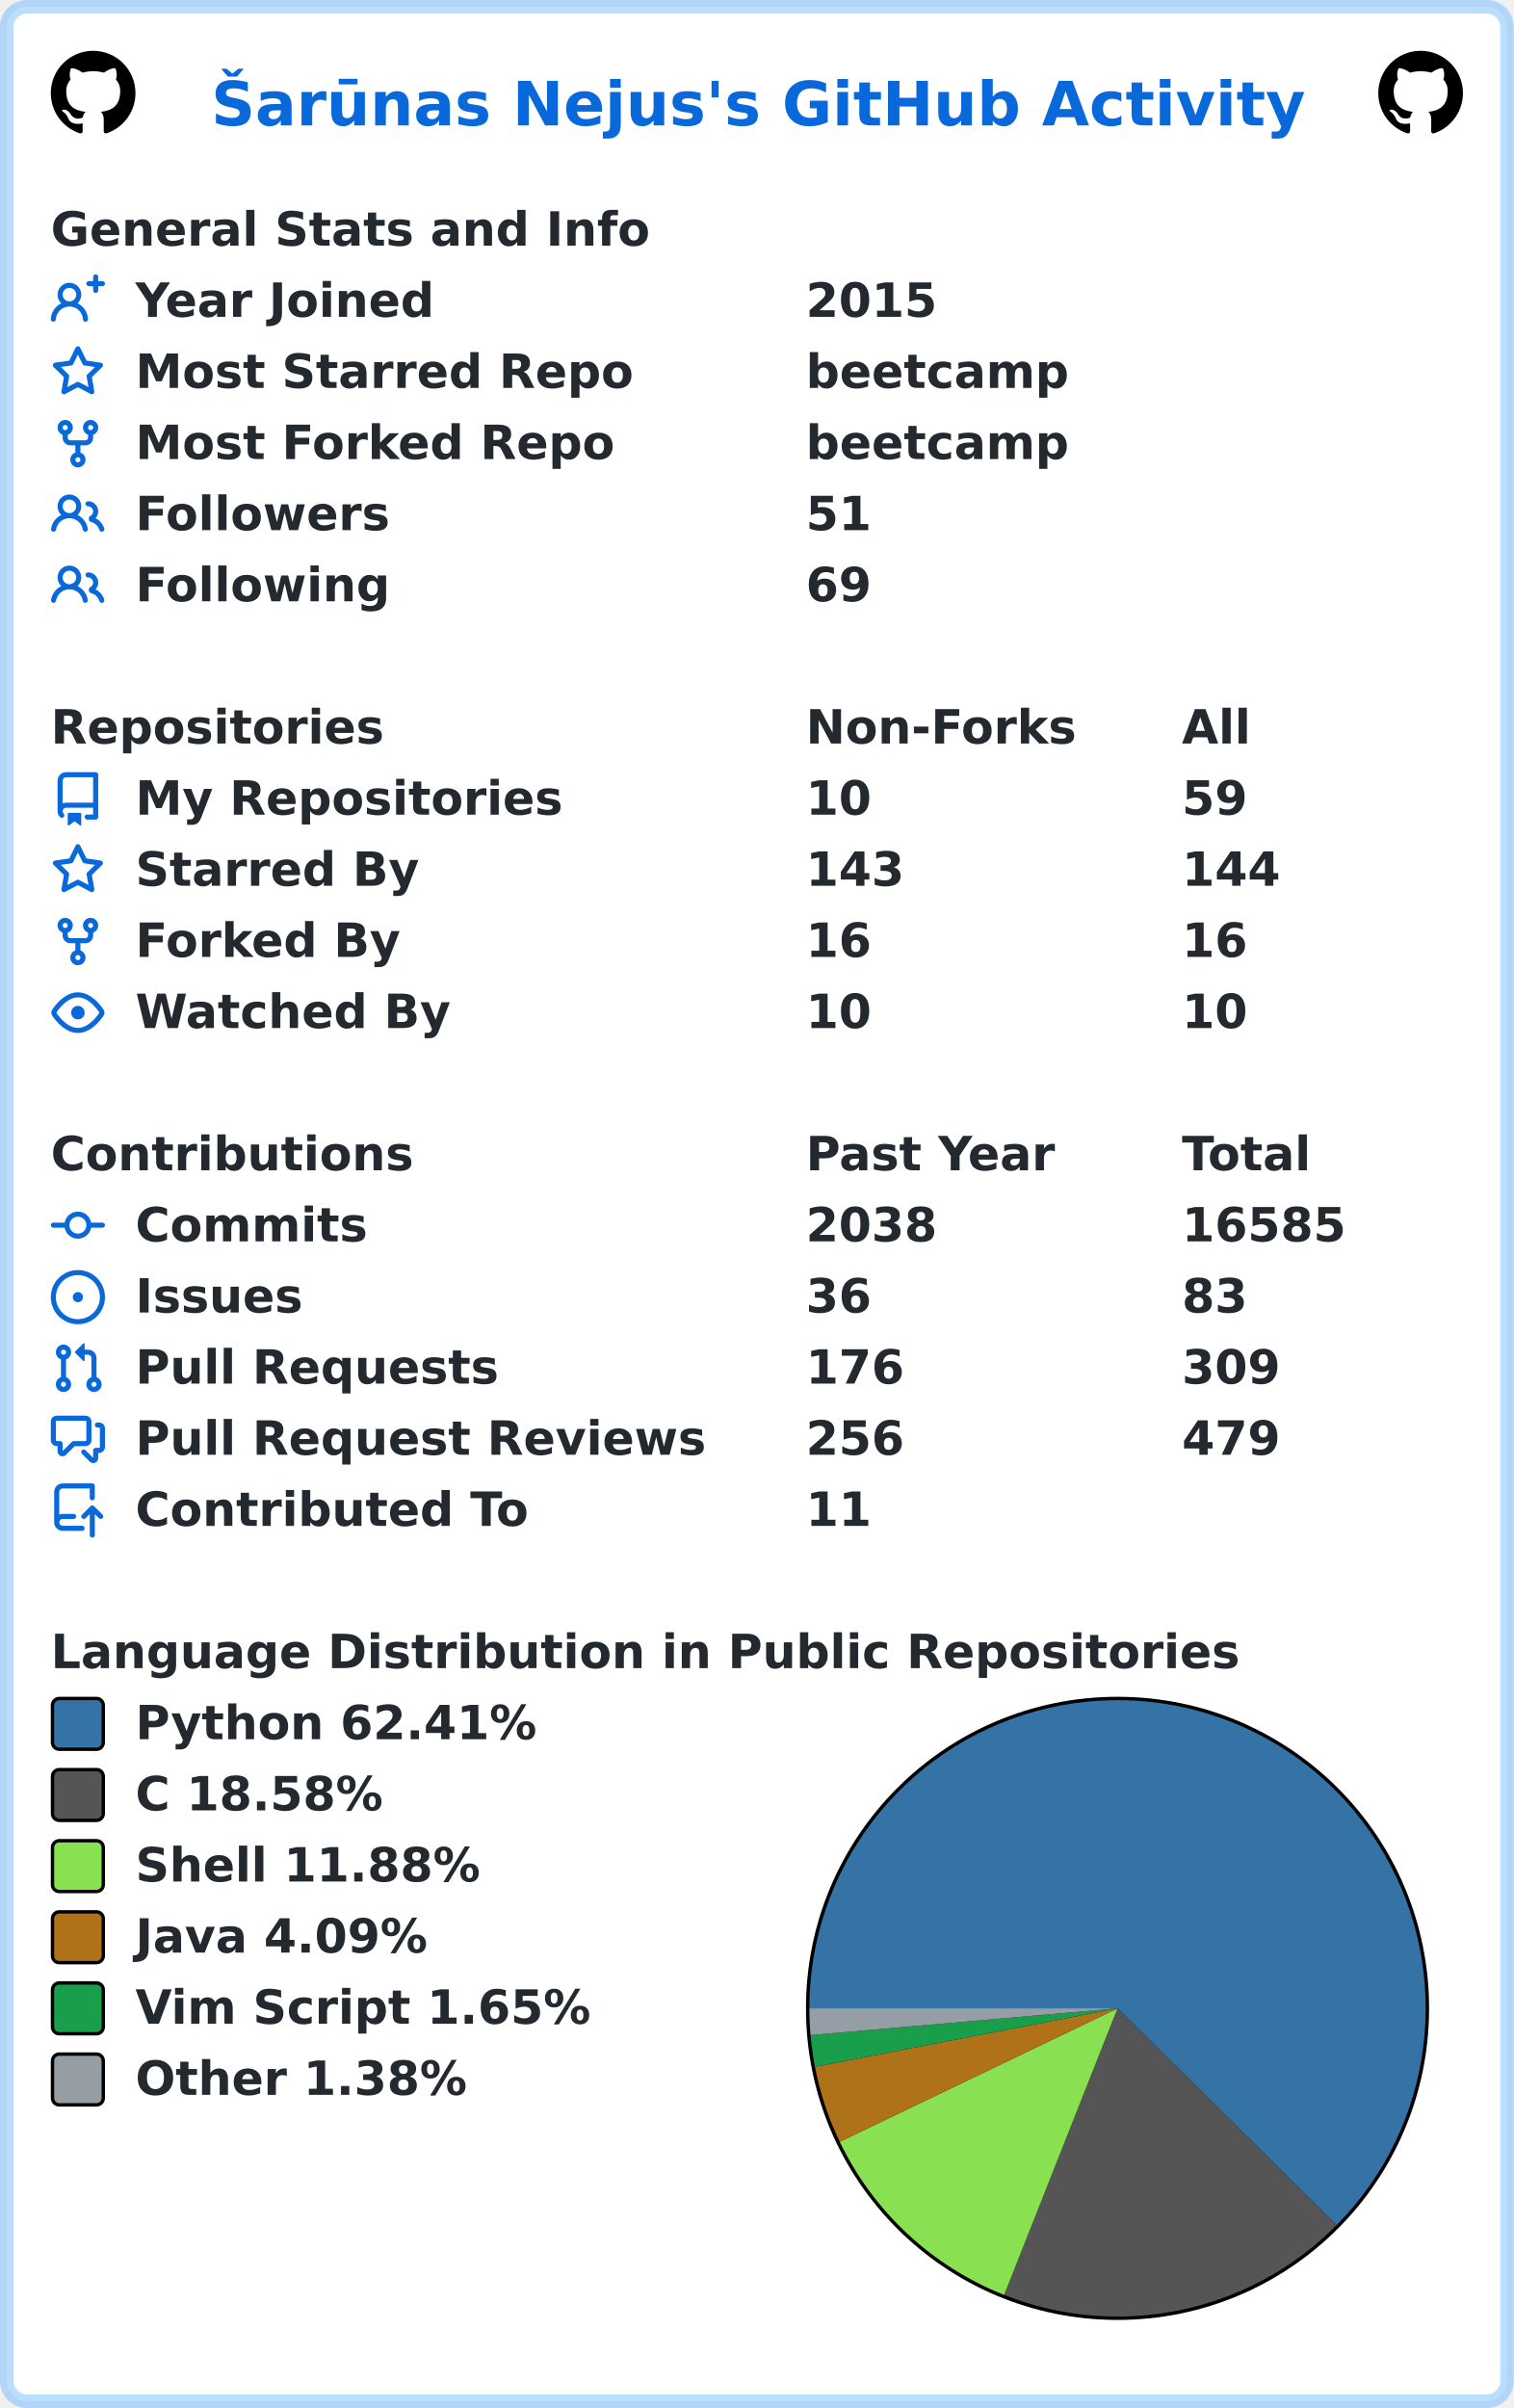
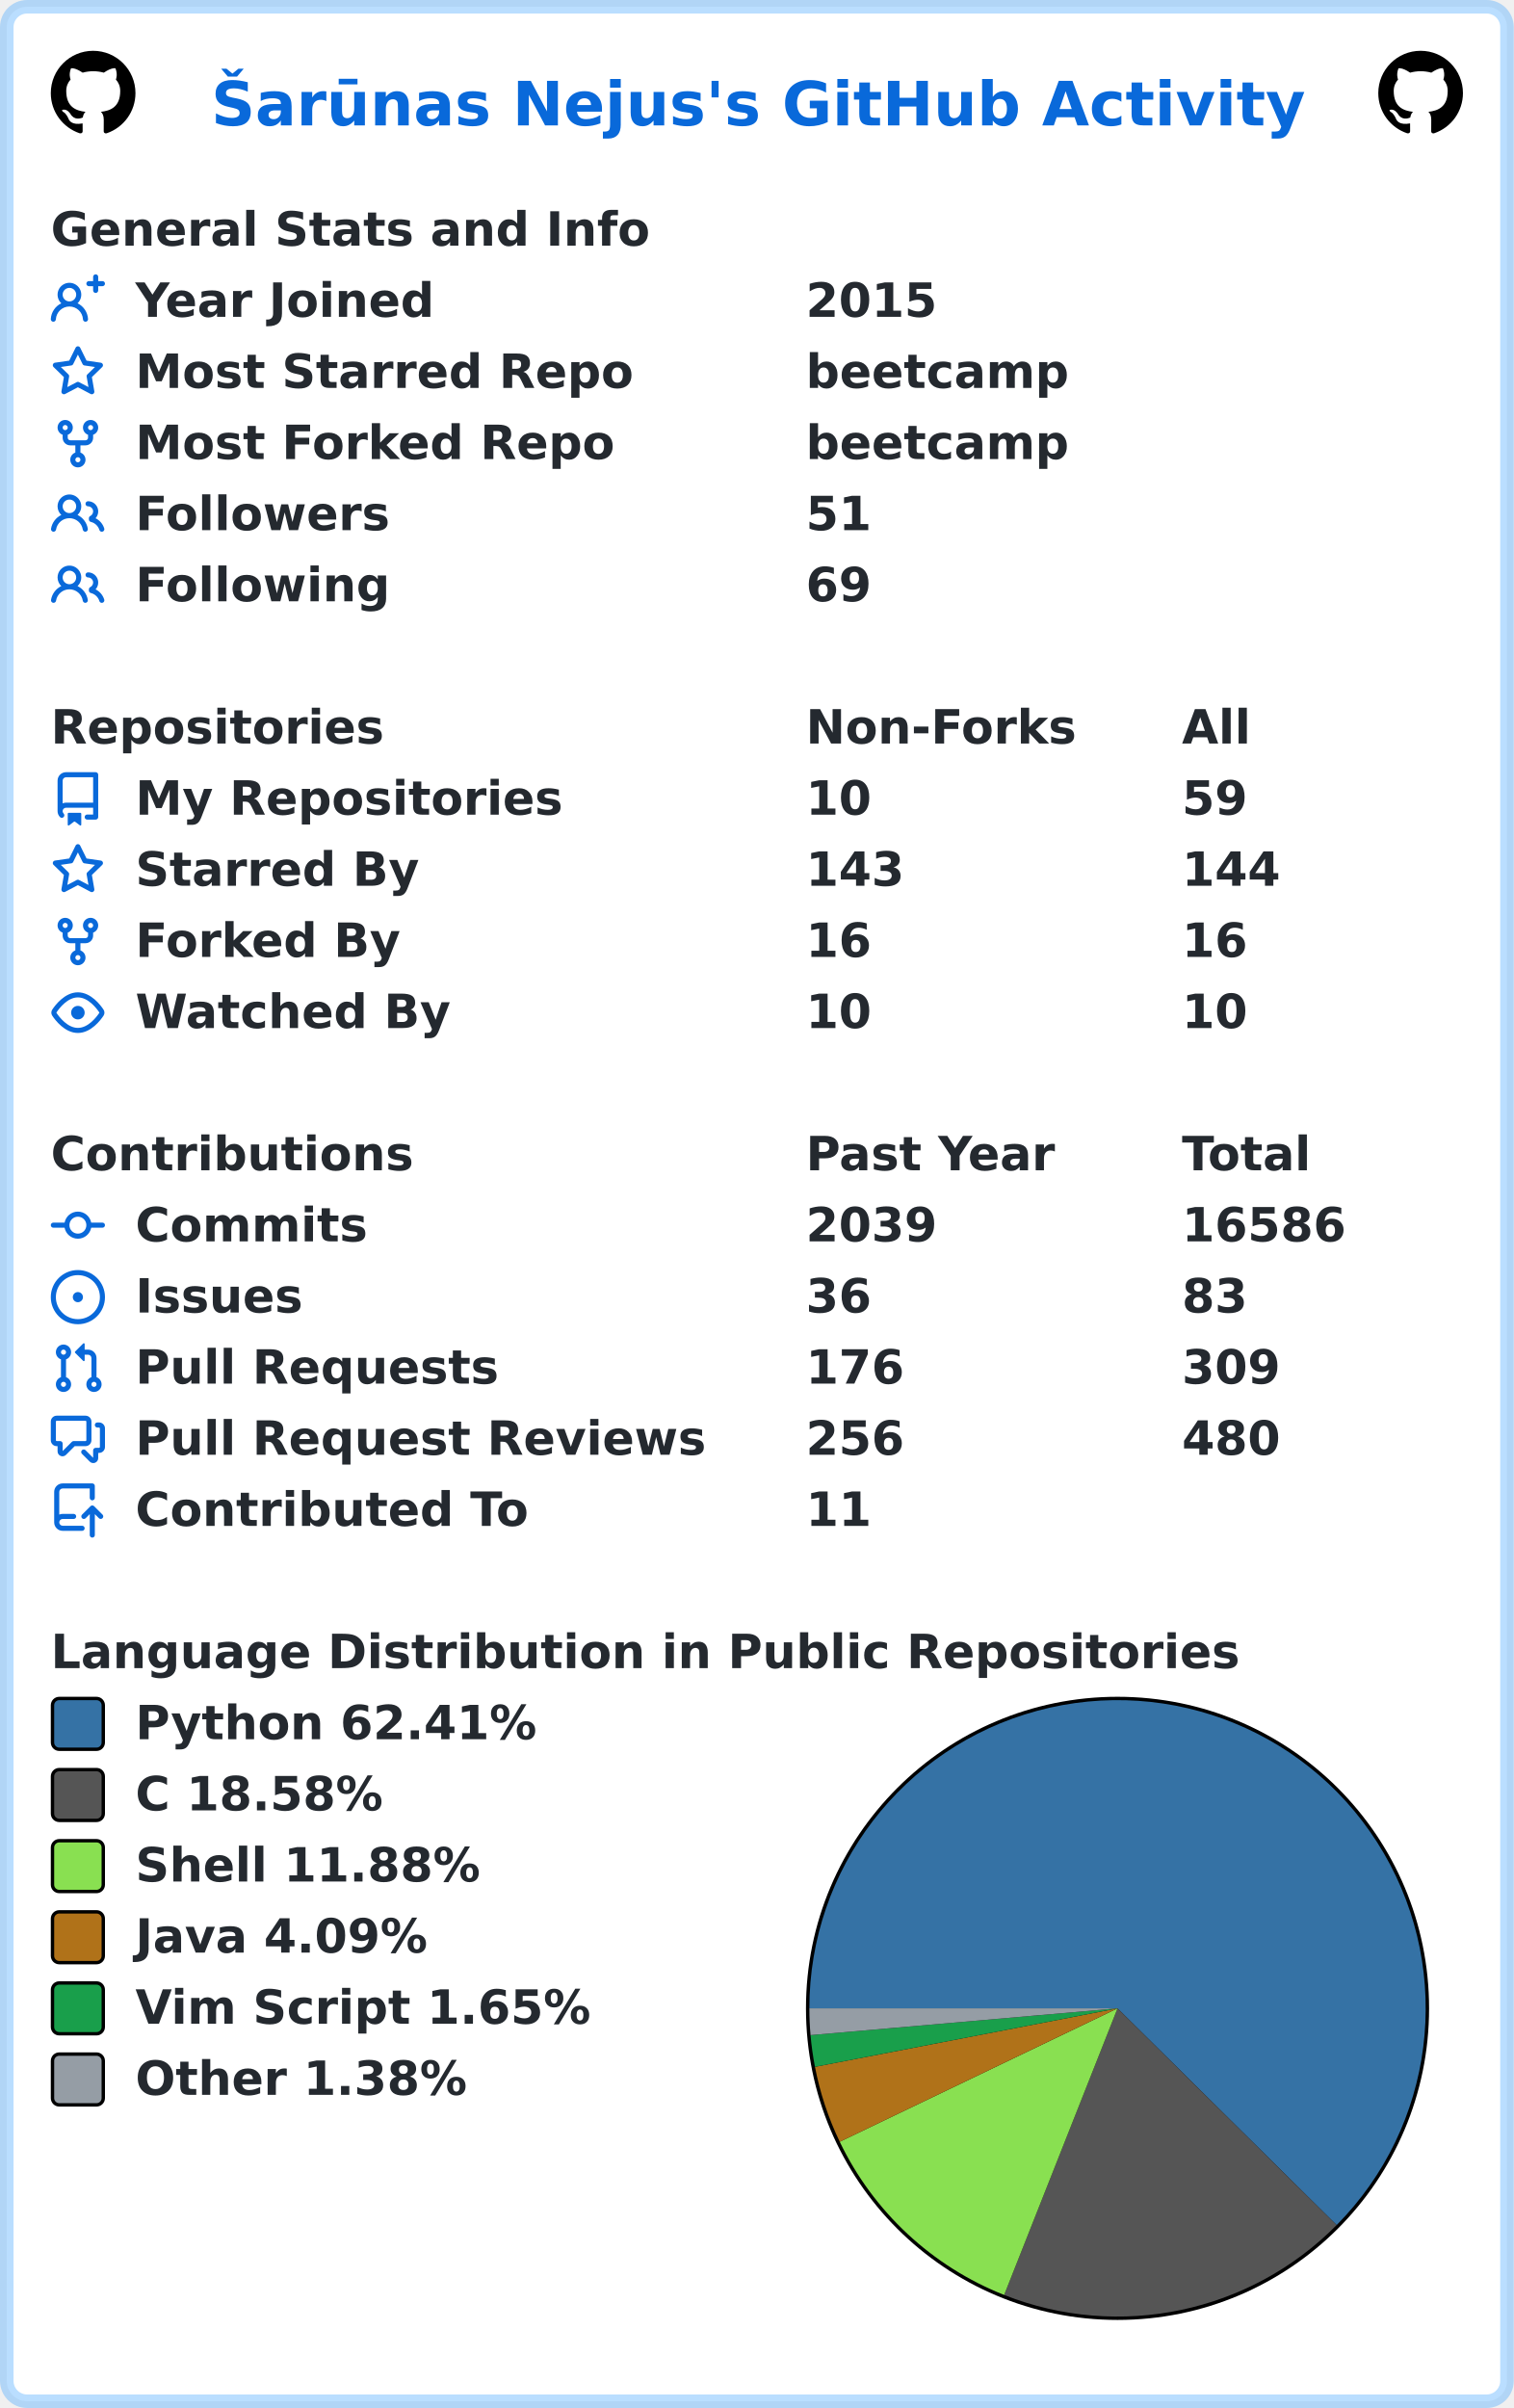
<svg xmlns="http://www.w3.org/2000/svg" width="447" height="711" viewBox="0 0 447 711" lang="en" xml:lang="en">
  <rect x="2" y="2" stroke-width="4" rx="6" width="443" height="707" stroke="rgba(84,174,255,0.4)" fill="#ffffff" />
  <g font-weight="600" font-size="110pt" font-family="Verdana,Geneva,DejaVu Sans,sans-serif" text-rendering="geometricPrecision">
    <text x="507" y="301" lengthAdjust="spacingAndGlyphs" textLength="2613" transform="scale(0.123)" fill="#0969da">Šarūnas Nejus's GitHub Activity</text>
    <svg x="15" y="15" width="25" height="25" viewBox="0 0 16 16">
      <path fill="#000000" fill-rule="evenodd" d="M8 0C3.58 0 0 3.58 0 8c0 3.54 2.29 6.53 5.47 7.59.4.07.55-.17.55-.38 0-.19-.01-.82-.01-1.49-2.01.37-2.53-.49-2.69-.94-.09-.23-.48-.94-.82-1.13-.28-.15-.68-.52-.01-.53.63-.01 1.08.58 1.23.82.72 1.21 1.87.87 2.33.66.07-.52.28-.87.51-1.07-1.78-.2-3.64-.89-3.64-3.95 0-.87.31-1.59.82-2.15-.08-.2-.36-1.02.08-2.12 0 0 .67-.21 2.2.82.64-.18 1.32-.27 2-.27.68 0 1.36.09 2 .27 1.53-1.04 2.2-.82 2.2-.82.44 1.1.16 1.92.08 2.12.51.56.82 1.27.82 2.15 0 3.07-1.87 3.75-3.65 3.95.29.25.54.73.54 1.48 0 1.07-.01 1.93-.01 2.2 0 .21.15.46.55.38A8.013 8.013 0 0016 8c0-4.42-3.58-8-8-8z" />
    </svg>
    <svg x="407" y="15" width="25" height="25" viewBox="0 0 16 16">
      <path fill="#000000" fill-rule="evenodd" d="M8 0C3.58 0 0 3.58 0 8c0 3.54 2.29 6.53 5.47 7.59.4.07.55-.17.55-.38 0-.19-.01-.82-.01-1.49-2.01.37-2.53-.49-2.69-.94-.09-.23-.48-.94-.82-1.13-.28-.15-.68-.52-.01-.53.63-.01 1.08.58 1.23.82.72 1.21 1.87.87 2.33.66.07-.52.28-.87.51-1.07-1.78-.2-3.64-.89-3.64-3.95 0-.87.31-1.59.82-2.15-.08-.2-.36-1.02.08-2.12 0 0 .67-.21 2.2.82.64-.18 1.32-.27 2-.27.68 0 1.36.09 2 .27 1.53-1.04 2.2-.82 2.2-.82.44 1.1.16 1.92.08 2.12.51.56.82 1.27.82 2.15 0 3.07-1.87 3.75-3.65 3.95.29.25.54.73.54 1.48 0 1.07-.01 1.93-.01 2.2 0 .21.15.46.55.38A8.013 8.013 0 0016 8c0-4.42-3.58-8-8-8z" />
    </svg>
    <g transform="translate(0, 60)" fill="#24292f">
      <g transform="translate(15, 0)">
        <g transform="scale(0.095)">
          <text x="0" y="132" textLength="1851" lengthAdjust="spacingAndGlyphs">General Stats and Info</text>
        </g>
      </g>
      <g transform="translate(15, 21)">
        <path fill="#0969da" fill-rule="evenodd" d="M13.25 0a.75.75 0 01.75.75V2h1.25a.75.75 0 010 1.5H14v1.25a.75.75 0 01-1.5 0V3.5h-1.25a.75.75 0 010-1.5h1.25V.75a.75.75 0 01.75-.75zM5.5 4a2 2 0 100 4 2 2 0 000-4zm2.4 4.548a3.5 3.5 0 10-4.799 0 5.527 5.527 0 00-3.1 4.66.75.75 0 101.498.085A4.01 4.01 0 015.5 9.5a4.01 4.01 0 014.001 3.793.75.75 0 101.498-.086 5.527 5.527 0 00-3.1-4.659z" />
        <g transform="scale(0.095)">
          <text lengthAdjust="spacingAndGlyphs" textLength="932" x="263" y="132">Year Joined</text>
          <text lengthAdjust="spacingAndGlyphs" textLength="420" x="2347" y="132">2015</text>
        </g>
      </g>
      <g transform="translate(15, 42)">
        <path fill="#0969da" fill-rule="evenodd" d="M8 .25a.75.75 0 01.673.418l1.882 3.815 4.21.612a.75.75 0 01.416 1.279l-3.046 2.97.719 4.192a.75.75 0 01-1.088.791L8 12.347l-3.766 1.98a.75.75 0 01-1.088-.79l.72-4.194L.818 6.374a.75.75 0 01.416-1.28l4.21-.611L7.327.668A.75.75 0 018 .25zm0 2.445L6.615 5.5a.75.75 0 01-.564.41l-3.097.45 2.24 2.184a.75.75 0 01.216.664l-.528 3.084 2.769-1.456a.75.75 0 01.698 0l2.77 1.456-.53-3.084a.75.75 0 01.216-.664l2.24-2.183-3.096-.45a.75.75 0 01-.564-.41L8 2.694v.001z" />
        <g transform="scale(0.095)">
          <text lengthAdjust="spacingAndGlyphs" textLength="1532" x="263" y="132">Most Starred Repo</text>
          <text lengthAdjust="spacingAndGlyphs" textLength="830" x="2347" y="132">beetcamp</text>
        </g>
      </g>
      <g transform="translate(15, 63)">
        <path fill="#0969da" fill-rule="evenodd" d="M5 3.25a.75.75 0 11-1.5 0 .75.75 0 011.5 0zm0 2.122a2.25 2.25 0 10-1.5 0v.878A2.25 2.25 0 005.75 8.5h1.5v2.128a2.251 2.251 0 101.5 0V8.5h1.5a2.25 2.25 0 002.25-2.25v-.878a2.25 2.25 0 10-1.5 0v.878a.75.75 0 01-.75.75h-4.5A.75.75 0 015 6.25v-.878zm3.75 7.378a.75.75 0 11-1.5 0 .75.75 0 011.5 0zm3-8.75a.75.75 0 100-1.5.75.75 0 000 1.5z" />
        <g transform="scale(0.095)">
          <text lengthAdjust="spacingAndGlyphs" textLength="1485" x="263" y="132">Most Forked Repo</text>
          <text lengthAdjust="spacingAndGlyphs" textLength="830" x="2347" y="132">beetcamp</text>
        </g>
      </g>
      <g transform="translate(15, 84)">
        <path fill="#0969da" fill-rule="evenodd" d="M5.5 3.5a2 2 0 100 4 2 2 0 000-4zM2 5.5a3.5 3.5 0 115.898 2.549 5.507 5.507 0 013.034 4.084.75.75 0 11-1.482.235 4.001 4.001 0 00-7.9 0 .75.75 0 01-1.482-.236A5.507 5.507 0 013.102 8.05 3.49 3.49 0 012 5.5zM11 4a.75.75 0 100 1.5 1.5 1.5 0 01.666 2.844.75.75 0 00-.416.672v.352a.75.75 0 00.574.73c1.2.289 2.162 1.2 2.522 2.372a.75.75 0 101.434-.44 5.01 5.01 0 00-2.56-3.012A3 3 0 0011 4z" />
        <g transform="scale(0.095)">
          <text lengthAdjust="spacingAndGlyphs" textLength="778" x="263" y="132">Followers</text>
          <text lengthAdjust="spacingAndGlyphs" textLength="210" x="2347" y="132">51</text>
        </g>
      </g>
      <g transform="translate(15, 105)">
        <path fill="#0969da" fill-rule="evenodd" d="M5.5 3.5a2 2 0 100 4 2 2 0 000-4zM2 5.5a3.5 3.5 0 115.898 2.549 5.507 5.507 0 013.034 4.084.75.75 0 11-1.482.235 4.001 4.001 0 00-7.9 0 .75.75 0 01-1.482-.236A5.507 5.507 0 013.102 8.05 3.49 3.49 0 012 5.5zM11 4a.75.75 0 100 1.5 1.5 1.5 0 01.666 2.844.75.75 0 00-.416.672v.352a.75.75 0 00.574.73c1.2.289 2.162 1.2 2.522 2.372a.75.75 0 101.434-.44 5.01 5.01 0 00-2.56-3.012A3 3 0 0011 4z" />
        <g transform="scale(0.095)">
          <text lengthAdjust="spacingAndGlyphs" textLength="780" x="263" y="132">Following</text>
          <text lengthAdjust="spacingAndGlyphs" textLength="210" x="2347" y="132">69</text>
        </g>
      </g>
    </g>
    <g transform="translate(0, 207)" fill="#24292f">
      <g transform="translate(15, 0)">
        <g transform="scale(0.095)">
          <text x="0" y="132" textLength="1020" lengthAdjust="spacingAndGlyphs">Repositories</text>
          <text x="2347" y="132" textLength="832" lengthAdjust="spacingAndGlyphs">Non-Forks</text>
          <text x="3516" y="132" textLength="206" lengthAdjust="spacingAndGlyphs">All</text>
        </g>
      </g>
      <g transform="translate(15, 21)">
        <path fill="#0969da" fill-rule="evenodd" d="M2 2.5A2.5 2.5 0 014.5 0h8.75a.75.75 0 01.75.75v12.5a.75.75 0 01-.75.75h-2.5a.75.75 0 110-1.5h1.75v-2h-8a1 1 0 00-.714 1.7.75.75 0 01-1.072 1.05A2.495 2.495 0 012 11.5v-9zm10.5-1V9h-8c-.356 0-.694.074-1 .208V2.5a1 1 0 011-1h8zM5 12.25v3.25a.25.25 0 00.4.2l1.45-1.087a.25.25 0 01.3 0L8.6 15.7a.25.25 0 00.4-.2v-3.25a.25.25 0 00-.25-.25h-3.5a.25.25 0 00-.25.25z" />
        <g transform="scale(0.095)">
          <text lengthAdjust="spacingAndGlyphs" textLength="1312" x="263" y="132">My Repositories</text>
          <text lengthAdjust="spacingAndGlyphs" textLength="210" x="2347" y="132">10</text>
          <text lengthAdjust="spacingAndGlyphs" textLength="210" x="3516" y="132">59</text>
        </g>
      </g>
      <g transform="translate(15, 42)">
        <path fill="#0969da" fill-rule="evenodd" d="M8 .25a.75.75 0 01.673.418l1.882 3.815 4.21.612a.75.75 0 01.416 1.279l-3.046 2.97.719 4.192a.75.75 0 01-1.088.791L8 12.347l-3.766 1.98a.75.75 0 01-1.088-.79l.72-4.194L.818 6.374a.75.75 0 01.416-1.28l4.21-.611L7.327.668A.75.75 0 018 .25zm0 2.445L6.615 5.5a.75.75 0 01-.564.41l-3.097.45 2.24 2.184a.75.75 0 01.216.664l-.528 3.084 2.769-1.456a.75.75 0 01.698 0l2.77 1.456-.53-3.084a.75.75 0 01.216-.664l2.24-2.183-3.096-.45a.75.75 0 01-.564-.41L8 2.694v.001z" />
        <g transform="scale(0.095)">
          <text lengthAdjust="spacingAndGlyphs" textLength="874" x="263" y="132">Starred By</text>
          <text lengthAdjust="spacingAndGlyphs" textLength="315" x="2347" y="132">143</text>
          <text lengthAdjust="spacingAndGlyphs" textLength="315" x="3516" y="132">144</text>
        </g>
      </g>
      <g transform="translate(15, 63)">
        <path fill="#0969da" fill-rule="evenodd" d="M5 3.25a.75.75 0 11-1.5 0 .75.75 0 011.5 0zm0 2.122a2.25 2.25 0 10-1.5 0v.878A2.25 2.25 0 005.75 8.5h1.5v2.128a2.251 2.251 0 101.5 0V8.5h1.5a2.25 2.25 0 002.25-2.25v-.878a2.25 2.25 0 10-1.5 0v.878a.75.75 0 01-.75.75h-4.5A.75.75 0 015 6.25v-.878zm3.75 7.378a.75.75 0 11-1.5 0 .75.75 0 011.5 0zm3-8.75a.75.75 0 100-1.5.75.75 0 000 1.5z" />
        <g transform="scale(0.095)">
          <text lengthAdjust="spacingAndGlyphs" textLength="828" x="263" y="132">Forked By</text>
          <text lengthAdjust="spacingAndGlyphs" textLength="210" x="2347" y="132">16</text>
          <text lengthAdjust="spacingAndGlyphs" textLength="210" x="3516" y="132">16</text>
        </g>
      </g>
      <g transform="translate(15, 84)">
        <path fill="#0969da" fill-rule="evenodd" d="M1.679 7.932c.412-.621 1.242-1.75 2.366-2.717C5.175 4.242 6.527 3.5 8 3.5c1.473 0 2.824.742 3.955 1.715 1.124.967 1.954 2.096 2.366 2.717a.119.119 0 010 .136c-.412.621-1.242 1.75-2.366 2.717C10.825 11.758 9.473 12.5 8 12.5c-1.473 0-2.824-.742-3.955-1.715C2.92 9.818 2.09 8.69 1.679 8.068a.119.119 0 010-.136zM8 2c-1.981 0-3.67.992-4.933 2.078C1.797 5.169.88 6.423.43 7.1a1.619 1.619 0 000 1.798c.45.678 1.367 1.932 2.637 3.024C4.329 13.008 6.019 14 8 14c1.981 0 3.67-.992 4.933-2.078 1.27-1.091 2.187-2.345 2.637-3.023a1.619 1.619 0 000-1.798c-.45-.678-1.367-1.932-2.637-3.023C11.671 2.992 9.981 2 8 2zm0 8a2 2 0 100-4 2 2 0 000 4z" />
        <g transform="scale(0.095)">
          <text lengthAdjust="spacingAndGlyphs" textLength="993" x="263" y="132">Watched By</text>
          <text lengthAdjust="spacingAndGlyphs" textLength="210" x="2347" y="132">10</text>
          <text lengthAdjust="spacingAndGlyphs" textLength="210" x="3516" y="132">10</text>
        </g>
      </g>
    </g>
    <g transform="translate(0, 333)" fill="#24292f">
      <g transform="translate(15, 0)">
        <g transform="scale(0.095)">
          <text x="0" y="132" textLength="1112" lengthAdjust="spacingAndGlyphs">Contributions</text>
          <text x="2347" y="132" textLength="774" lengthAdjust="spacingAndGlyphs">Past Year</text>
          <text x="3516" y="132" textLength="414" lengthAdjust="spacingAndGlyphs">Total</text>
        </g>
      </g>
      <g transform="translate(15, 21)">
        <path fill="#0969da" fill-rule="evenodd" d="M10.5 7.75a2.5 2.5 0 11-5 0 2.5 2.5 0 015 0zm1.43.75a4.002 4.002 0 01-7.86 0H.75a.75.75 0 110-1.5h3.32a4.001 4.001 0 017.86 0h3.32a.75.75 0 110 1.5h-3.32z" />
        <g transform="scale(0.095)">
          <text lengthAdjust="spacingAndGlyphs" textLength="734" x="263" y="132">Commits</text>
-           <text lengthAdjust="spacingAndGlyphs" textLength="420" x="2347" y="132">2038</text>
-           <text lengthAdjust="spacingAndGlyphs" textLength="525" x="3516" y="132">16585</text>
+           <text lengthAdjust="spacingAndGlyphs" textLength="420" x="2347" y="132">2039</text>
+           <text lengthAdjust="spacingAndGlyphs" textLength="525" x="3516" y="132">16586</text>
        </g>
      </g>
      <g transform="translate(15, 42)">
        <path fill="#0969da" d="M8 9.5a1.5 1.5 0 100-3 1.5 1.5 0 000 3z" />
        <path fill="#0969da" fill-rule="evenodd" d="M8 0a8 8 0 100 16A8 8 0 008 0zM1.5 8a6.5 6.5 0 1113 0 6.5 6.5 0 01-13 0z" />
        <g transform="scale(0.095)">
          <text lengthAdjust="spacingAndGlyphs" textLength="512" x="263" y="132">Issues</text>
          <text lengthAdjust="spacingAndGlyphs" textLength="210" x="2347" y="132">36</text>
          <text lengthAdjust="spacingAndGlyphs" textLength="210" x="3516" y="132">83</text>
        </g>
      </g>
      <g transform="translate(15, 63)">
        <path fill="#0969da" fill-rule="evenodd" d="M7.177 3.073L9.573.677A.25.25 0 0110 .854v4.792a.25.25 0 01-.427.177L7.177 3.427a.25.25 0 010-.354zM3.75 2.5a.75.75 0 100 1.5.75.75 0 000-1.5zm-2.25.75a2.25 2.25 0 113 2.122v5.256a2.251 2.251 0 11-1.5 0V5.372A2.25 2.25 0 011.5 3.25zM11 2.5h-1V4h1a1 1 0 011 1v5.628a2.251 2.251 0 101.5 0V5A2.5 2.5 0 0011 2.5zm1 10.25a.75.75 0 111.5 0 .75.75 0 01-1.5 0zM3.75 12a.75.75 0 100 1.5.75.75 0 000-1.5z" />
        <g transform="scale(0.095)">
          <text lengthAdjust="spacingAndGlyphs" textLength="1113" x="263" y="132">Pull Requests</text>
          <text lengthAdjust="spacingAndGlyphs" textLength="315" x="2347" y="132">176</text>
          <text lengthAdjust="spacingAndGlyphs" textLength="315" x="3516" y="132">309</text>
        </g>
      </g>
      <g transform="translate(15, 84)">
        <path fill="#0969da" fill-rule="evenodd" d="M1.5 2.75a.25.25 0 01.25-.25h8.5a.25.25 0 01.25.25v5.5a.25.25 0 01-.25.25h-3.5a.75.75 0 00-.53.22L3.5 11.44V9.25a.75.75 0 00-.75-.75h-1a.25.25 0 01-.25-.25v-5.5zM1.75 1A1.75 1.75 0 000 2.75v5.5C0 9.216.784 10 1.75 10H2v1.543a1.457 1.457 0 002.487 1.03L7.061 10h3.189A1.75 1.75 0 0012 8.25v-5.5A1.75 1.75 0 0010.25 1h-8.5zM14.5 4.75a.25.25 0 00-.25-.25h-.5a.75.75 0 110-1.5h.5c.966 0 1.75.784 1.75 1.75v5.5A1.75 1.75 0 0114.25 12H14v1.543a1.457 1.457 0 01-2.487 1.03L9.22 12.28a.75.75 0 111.06-1.06l2.22 2.22v-2.19a.75.75 0 01.75-.75h1a.25.25 0 00.25-.25v-5.5z" />
        <g transform="scale(0.095)">
          <text lengthAdjust="spacingAndGlyphs" textLength="1762" x="263" y="132">Pull Request Reviews</text>
          <text lengthAdjust="spacingAndGlyphs" textLength="315" x="2347" y="132">256</text>
-           <text lengthAdjust="spacingAndGlyphs" textLength="315" x="3516" y="132">479</text>
+           <text lengthAdjust="spacingAndGlyphs" textLength="315" x="3516" y="132">480</text>
        </g>
      </g>
      <g transform="translate(15, 105)">
        <path fill="#0969da" fill-rule="evenodd" d="M1 2.5A2.5 2.5 0 013.5 0h8.75a.75.75 0 01.75.75v3.5a.75.75 0 01-1.5 0V1.5h-8a1 1 0 00-1 1v6.708A2.492 2.492 0 013.5 9h3.25a.75.75 0 010 1.5H3.5a1 1 0 100 2h5.75a.75.75 0 010 1.5H3.5A2.5 2.5 0 011 11.5v-9zm13.23 7.79a.75.75 0 001.06-1.06l-2.505-2.505a.75.75 0 00-1.06 0L9.22 9.229a.75.75 0 001.06 1.061l1.225-1.224v6.184a.75.75 0 001.5 0V9.066l1.224 1.224z" />
        <g transform="scale(0.095)">
          <text lengthAdjust="spacingAndGlyphs" textLength="1234" x="263" y="132">Contributed To</text>
          <text lengthAdjust="spacingAndGlyphs" textLength="210" x="2347" y="132">11</text>
        </g>
      </g>
    </g>
    <g transform="translate(0, 480)" fill="#24292f">
      <g transform="translate(15, 0)">
        <g transform="scale(0.095)">
          <text x="0" y="132" textLength="3652" lengthAdjust="spacingAndGlyphs">Language Distribution in Public Repositories</text>
        </g>
      </g>
      <g transform="translate(238, 21)">
        <circle cx="92" cy="92" r="92" fill="#000000" />
      </g>
      <g transform="translate(239, 22)">
        <path fill-rule="evenodd" fill="#3572A5" d="M 0.0,91 A 91 91 0 1 1 155.697 154.994 L 91,91 Z" />
        <path fill-rule="evenodd" fill="#555555" d="M 155.697,154.994 A 91 91 0 0 1 57.521 175.618 L 91,91 Z" />
        <path fill-rule="evenodd" fill="#89e051" d="M 57.521,175.618 A 91 91 0 0 1 8.968 130.393 L 91,91 Z" />
        <path fill-rule="evenodd" fill="#b07219" d="M 8.968,130.393 A 91 91 0 0 1 1.652 108.263 L 91,91 Z" />
        <path fill-rule="evenodd" fill="#199f4b" d="M 1.652,108.263 A 91 91 0 0 1 0.344 98.904 L 91,91 Z" />
        <path fill-rule="evenodd" fill="#959da5" d="M 0.344,98.904 A 91 91 0 0 1 0.0 91 L 91,91 Z" />
      </g>
      <g transform="translate(15, 21)">
        <rect x="0.5" y="0.5" rx="2" width="15" height="15" fill="#3572A5" stroke-width="1" stroke="#000000" />
        <text transform="scale(0.095)" x="263" y="132" textLength="1254" lengthAdjust="spacingAndGlyphs">Python 62.41%</text>
      </g>
      <g transform="translate(15, 42)">
        <rect x="0.5" y="0.5" rx="2" width="15" height="15" fill="#555555" stroke-width="1" stroke="#000000" />
        <text transform="scale(0.095)" x="263" y="132" textLength="798" lengthAdjust="spacingAndGlyphs">C 18.58%</text>
      </g>
      <g transform="translate(15, 63)">
        <rect x="0.5" y="0.5" rx="2" width="15" height="15" fill="#89e051" stroke-width="1" stroke="#000000" />
        <text transform="scale(0.095)" x="263" y="132" textLength="1088" lengthAdjust="spacingAndGlyphs">Shell 11.88%</text>
      </g>
      <g transform="translate(15, 84)">
        <rect x="0.5" y="0.5" rx="2" width="15" height="15" fill="#b07219" stroke-width="1" stroke="#000000" />
        <text transform="scale(0.095)" x="263" y="132" textLength="933" lengthAdjust="spacingAndGlyphs">Java 4.09%</text>
      </g>
      <g transform="translate(15, 105)">
        <rect x="0.5" y="0.5" rx="2" width="15" height="15" fill="#199f4b" stroke-width="1" stroke="#000000" />
        <text transform="scale(0.095)" x="263" y="132" textLength="1428" lengthAdjust="spacingAndGlyphs">Vim Script 1.65%</text>
      </g>
      <g transform="translate(15, 126)">
        <rect x="0.5" y="0.5" rx="2" width="15" height="15" fill="#959da5" stroke-width="1" stroke="#000000" />
        <text transform="scale(0.095)" x="263" y="132" textLength="1047" lengthAdjust="spacingAndGlyphs">Other 1.38%</text>
      </g>
    </g>
  </g>
</svg>
